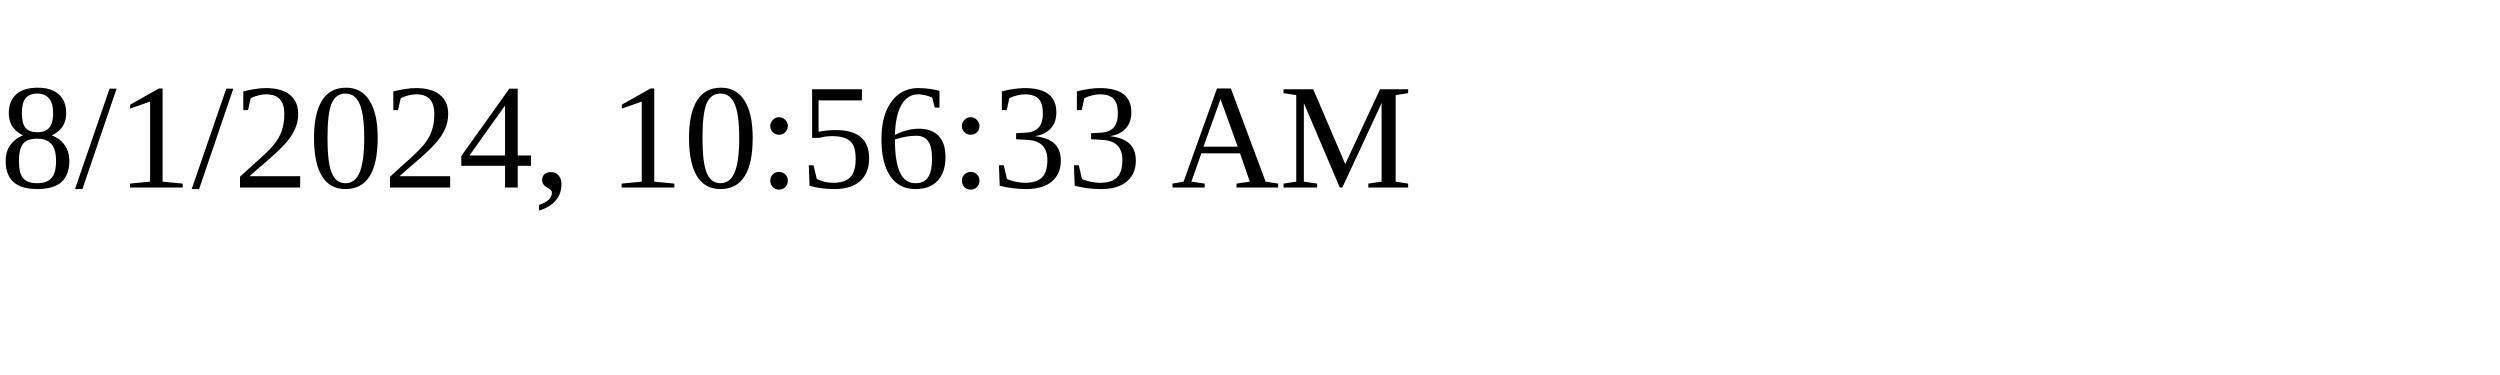
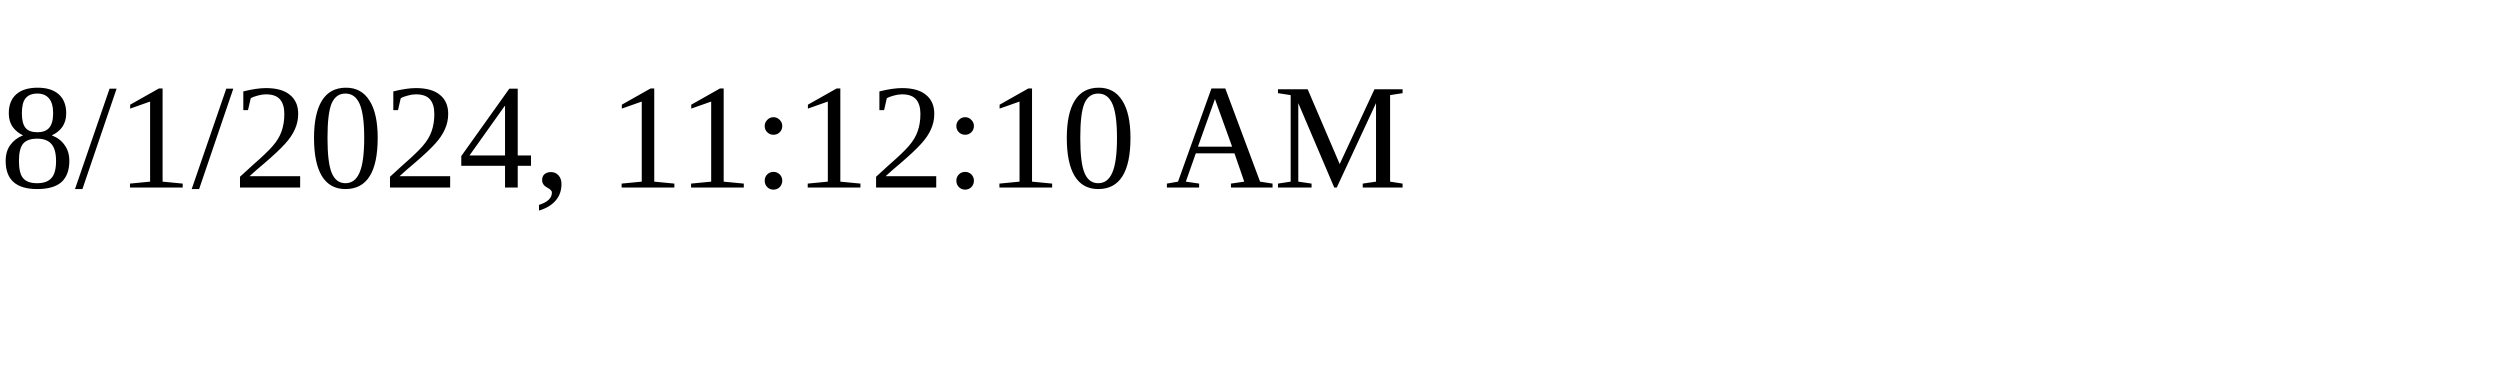
<svg xmlns="http://www.w3.org/2000/svg" height="30" width="200">
-   <text x="0" y="15">8/1/2024, 10:56:33 AM</text>
+   <text x="0" y="15">8/1/2024, 11:12:10 AM</text>
</svg>
